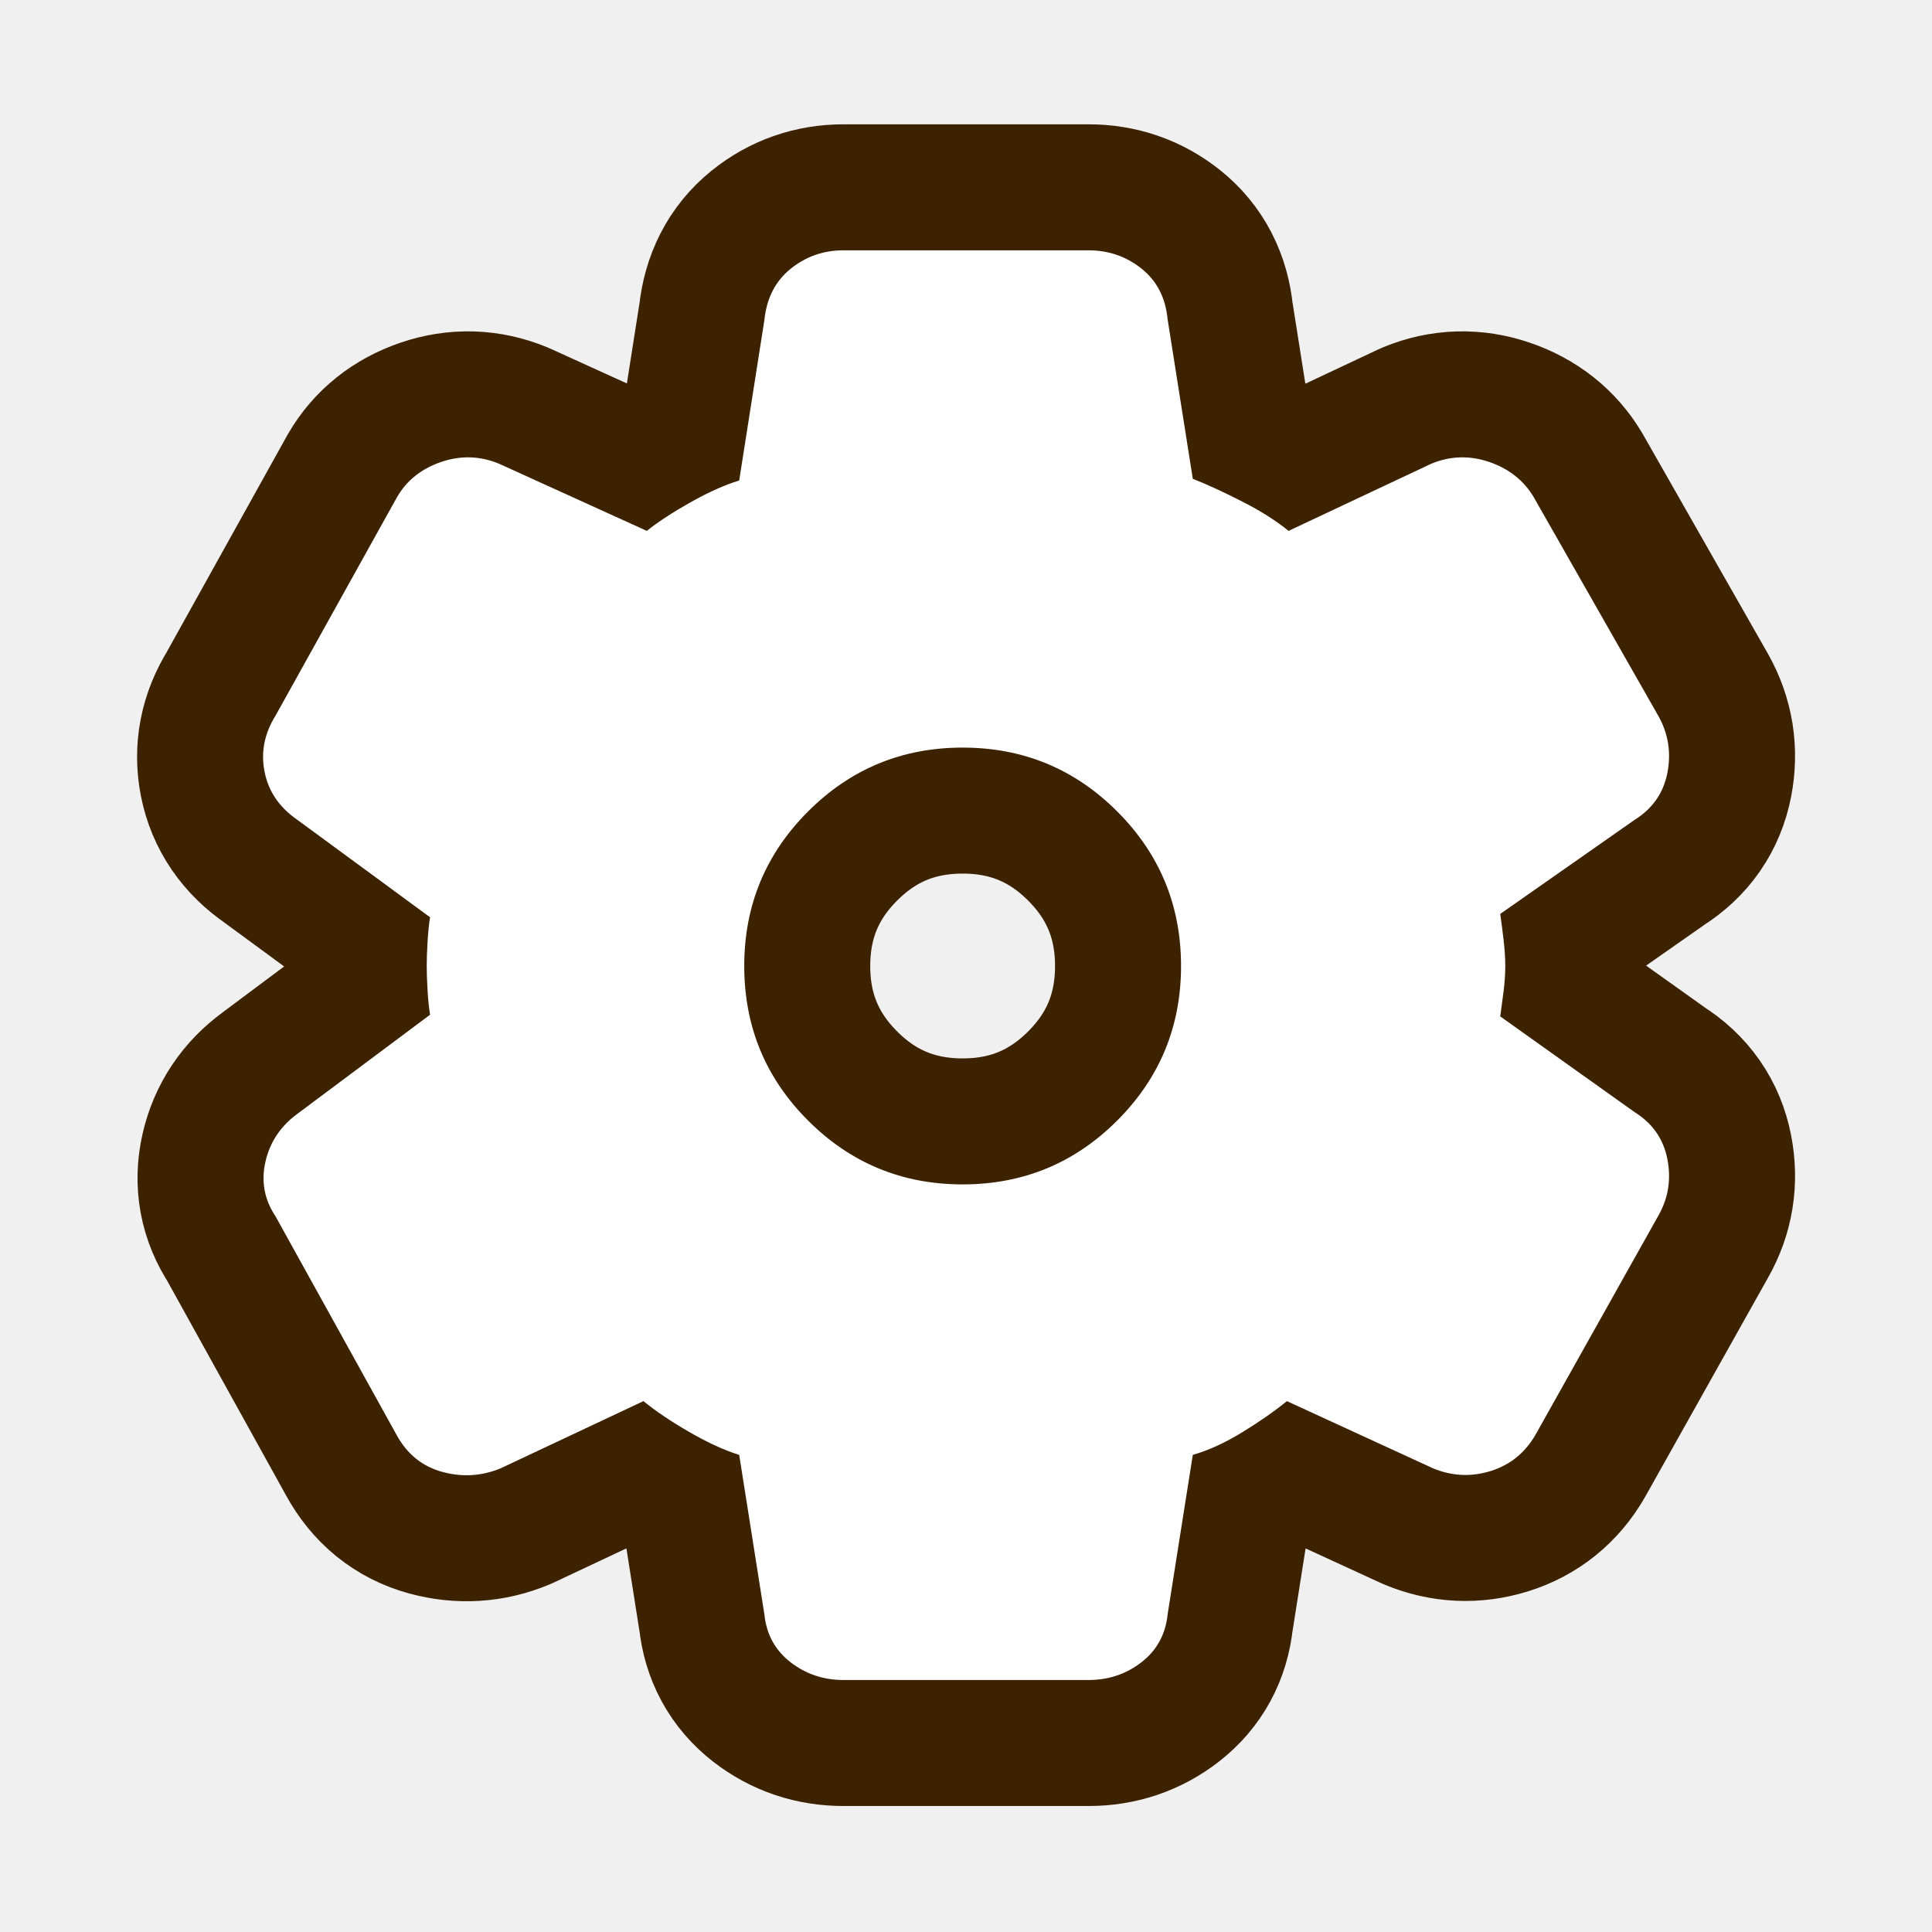
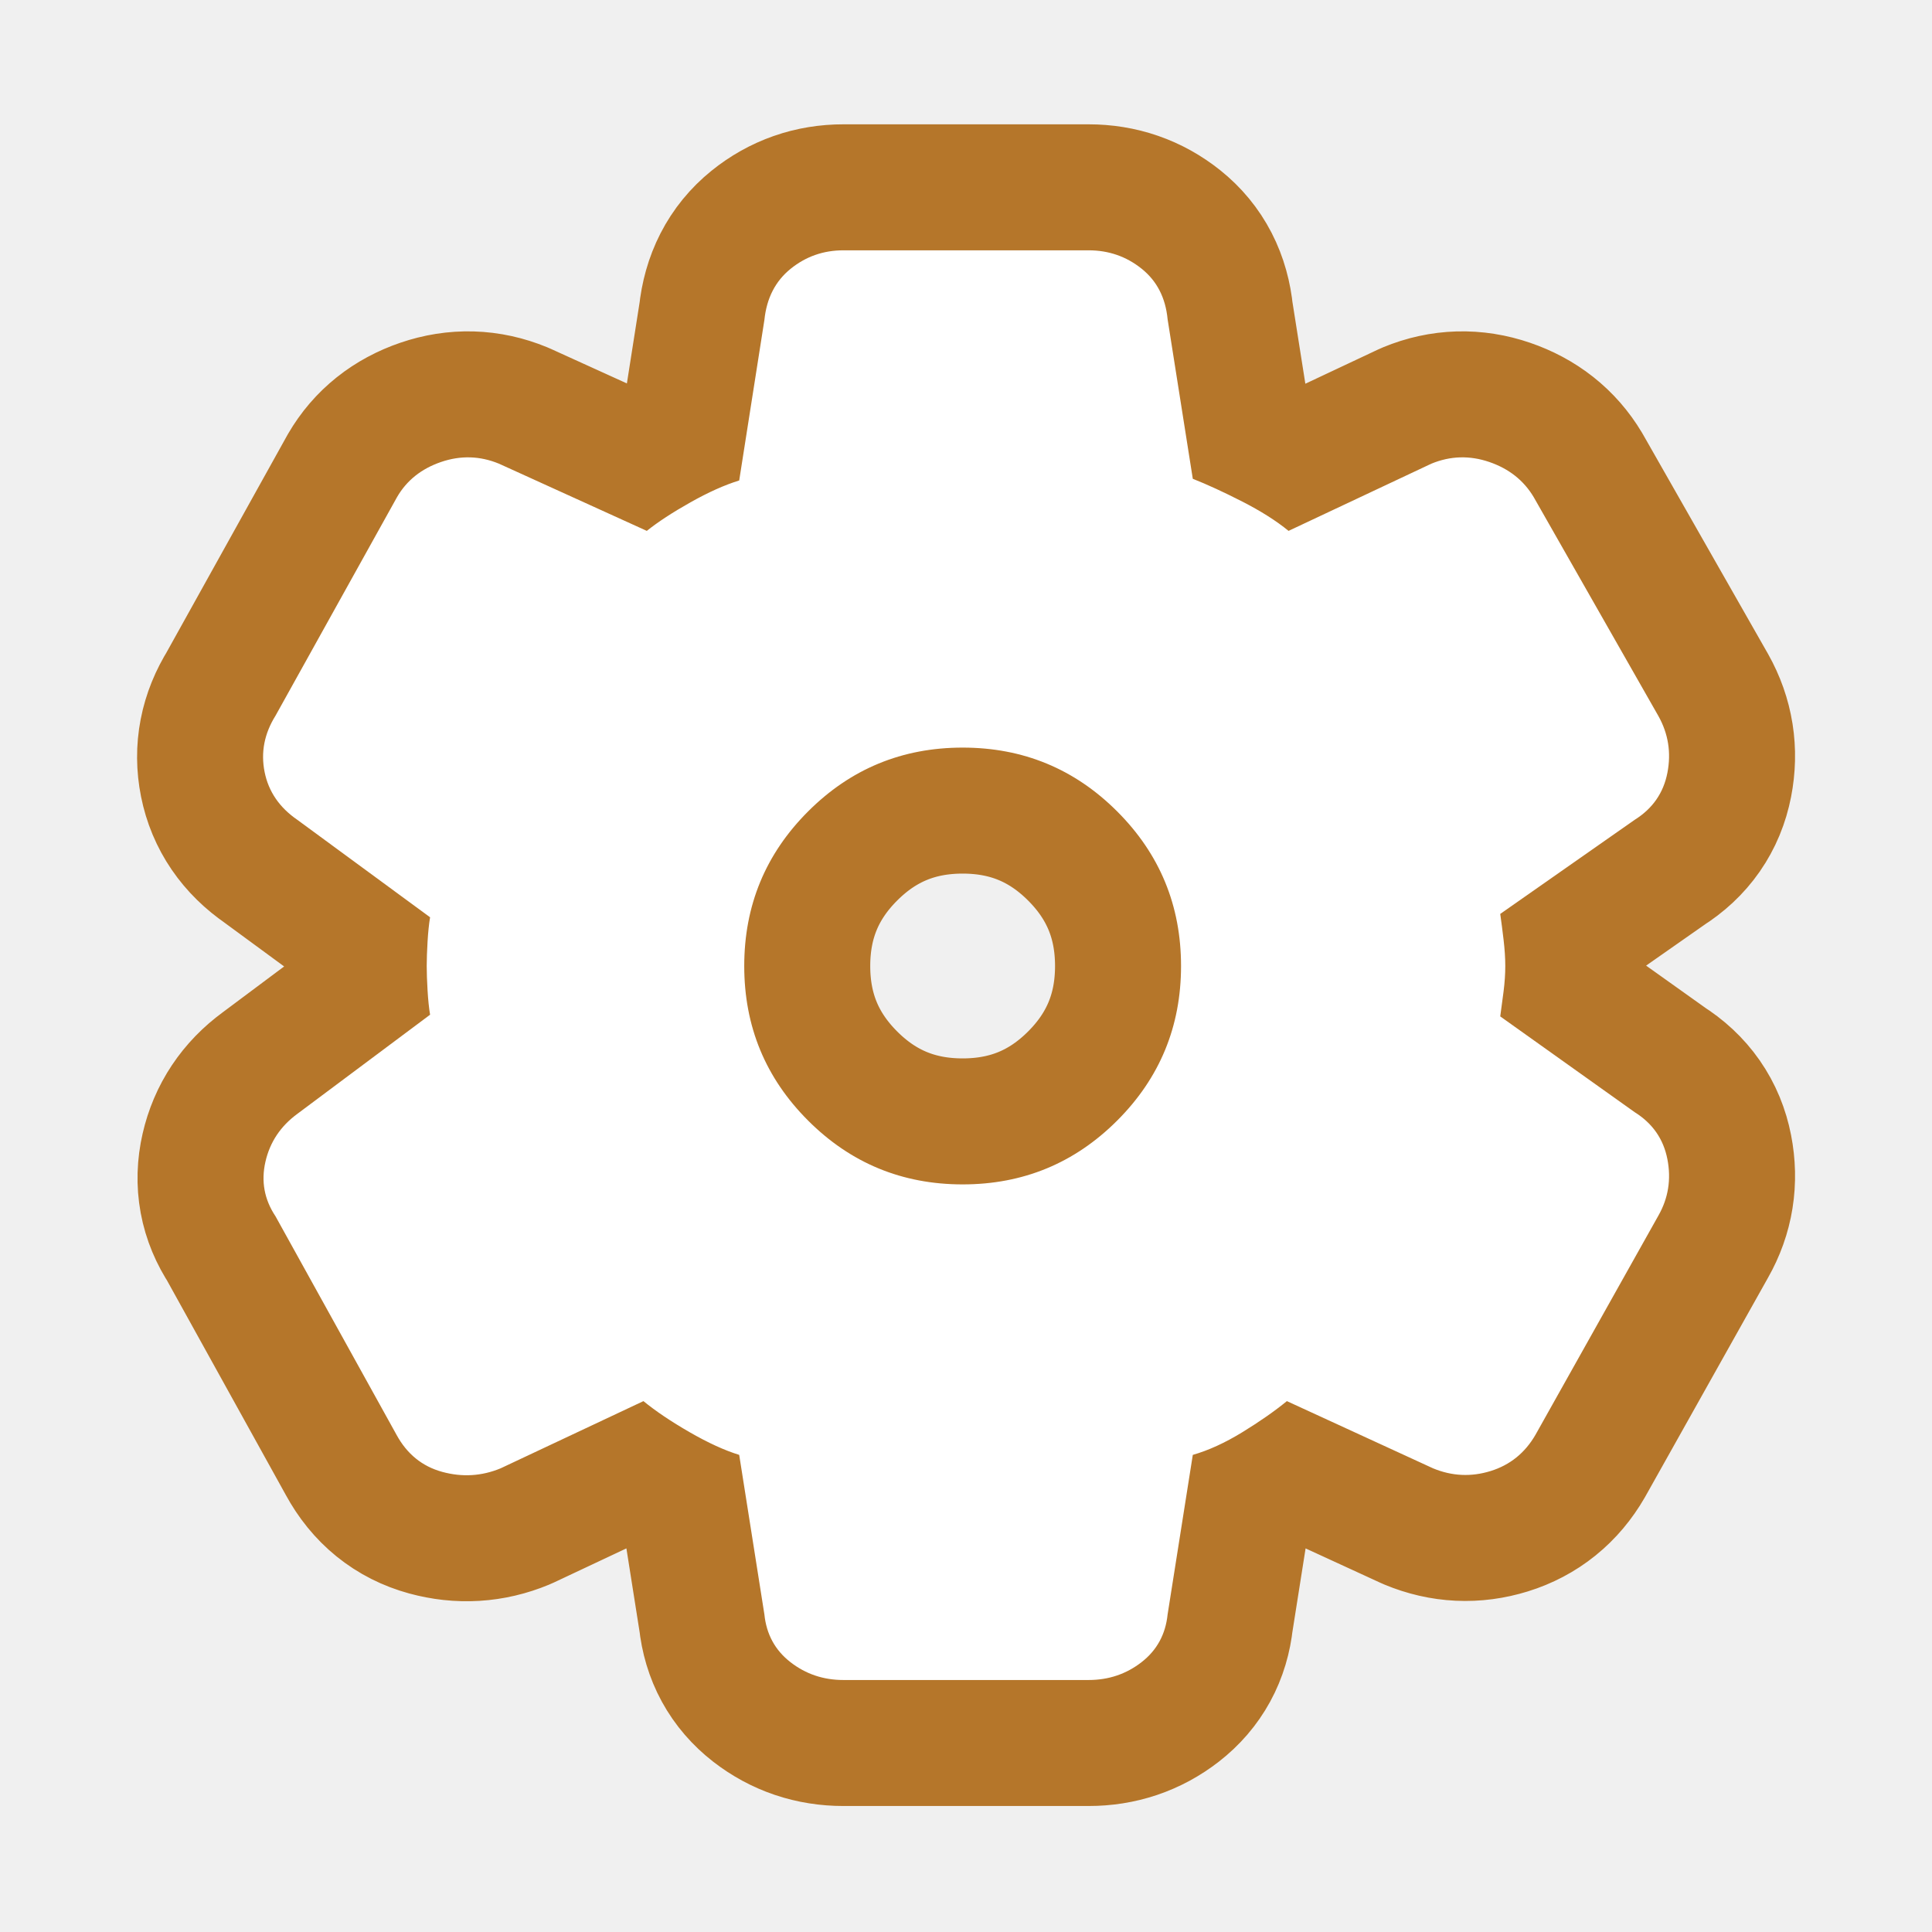
<svg xmlns="http://www.w3.org/2000/svg" viewBox="-95 -1055 1150 1150">
-   <path d="M407-55q-17.84 0-31.51-10.63Q361.83-76.26 360-94l-15-95q-13-4-29.5-13.5T288-221l-85 40q-16.88 7-34.75 2.12Q150.37-183.77 141-201L69-331q-10-15-6-32.5T82-392l79-59q-1-6.04-1.5-14.5T159-480q0-6.04.5-14.5T161-509l-79-58q-16-11-19.5-28.5T69-629l72.38-130.19Q150-774 167.5-780q17.5-6 34.5 1l88 40q10-8 26-17t29-13l15-95.57Q362-884 375.61-895q13.62-11 31.39-11h146q17.84 0 31.51 10.92Q598.17-884.16 600-865l15 95q12.81 5.05 29.4 13.53Q661-748 672-739l85-40q17-7 34.5-1t26.38 20.84l74.24 130.32Q901-613 897.5-595q-3.5 18-19.5 28l-80 56q1 7 2 15.5t1 15.53q0 7.03-1 14.98-1 7.96-2 14.99l80 57q16 10 19.5 28t-5.37 33.59L819-201q-9.37 16.23-26.75 21.62Q774.88-174 758-181l-87-40q-11 9-26.5 18.5T615-189l-15 95q-1.83 17.74-15.49 28.37Q570.84-55 553-55H407Zm71-295q54 0 92-38t38-92q0-54-38-92t-92-38q-54 0-92 38t-38 92q0 54 38 92t92 38Z" fill="#3d2200" stroke="#3d2200" stroke-width="150" stroke-linejoin="round" />
+   <path d="M407-55q-17.84 0-31.51-10.63Q361.83-76.26 360-94l-15-95q-13-4-29.5-13.5T288-221l-85 40q-16.88 7-34.75 2.12Q150.37-183.77 141-201L69-331q-10-15-6-32.5T82-392l79-59q-1-6.04-1.5-14.5T159-480q0-6.04.5-14.5T161-509l-79-58q-16-11-19.5-28.5T69-629l72.38-130.19Q150-774 167.5-780q17.5-6 34.5 1l88 40q10-8 26-17t29-13l15-95.57Q362-884 375.61-895q13.62-11 31.39-11h146q17.84 0 31.51 10.92Q598.17-884.16 600-865l15 95q12.81 5.05 29.4 13.53Q661-748 672-739l85-40q17-7 34.5-1t26.38 20.84l74.24 130.32Q901-613 897.5-595q-3.5 18-19.5 28l-80 56q1 7 2 15.5t1 15.53q0 7.03-1 14.98-1 7.96-2 14.99l80 57q16 10 19.5 28t-5.37 33.59L819-201q-9.37 16.23-26.75 21.62Q774.88-174 758-181l-87-40q-11 9-26.5 18.5T615-189l-15 95q-1.83 17.74-15.49 28.37Q570.84-55 553-55H407Zm71-295q54 0 92-38t38-92q0-54-38-92t-92-38q-54 0-92 38t-38 92q0 54 38 92t92 38Z" fill="#b5762a" stroke="#b5762a" stroke-width="150" stroke-linejoin="round" />
  <path d="M407-55q-17.84 0-31.51-10.63Q361.83-76.26 360-94l-15-95q-13-4-29.5-13.5T288-221l-85 40q-16.88 7-34.75 2.12Q150.37-183.77 141-201L69-331q-10-15-6-32.5T82-392l79-59q-1-6.04-1.5-14.5T159-480q0-6.04.5-14.5T161-509l-79-58q-16-11-19.5-28.5T69-629l72.38-130.19Q150-774 167.5-780q17.5-6 34.5 1l88 40q10-8 26-17t29-13l15-95.57Q362-884 375.61-895q13.62-11 31.39-11h146q17.84 0 31.51 10.92Q598.17-884.16 600-865l15 95q12.81 5.05 29.4 13.53Q661-748 672-739l85-40q17-7 34.5-1t26.38 20.84l74.24 130.32Q901-613 897.5-595q-3.5 18-19.5 28l-80 56q1 7 2 15.5t1 15.53q0 7.03-1 14.98-1 7.96-2 14.99l80 57q16 10 19.5 28t-5.37 33.59L819-201q-9.37 16.23-26.75 21.62Q774.88-174 758-181l-87-40q-11 9-26.5 18.5T615-189l-15 95q-1.83 17.74-15.49 28.37Q570.84-55 553-55H407Zm71-295q54 0 92-38t38-92q0-54-38-92t-92-38q-54 0-92 38t-38 92q0 54 38 92t92 38Z" fill="#ffffff" />
</svg>
